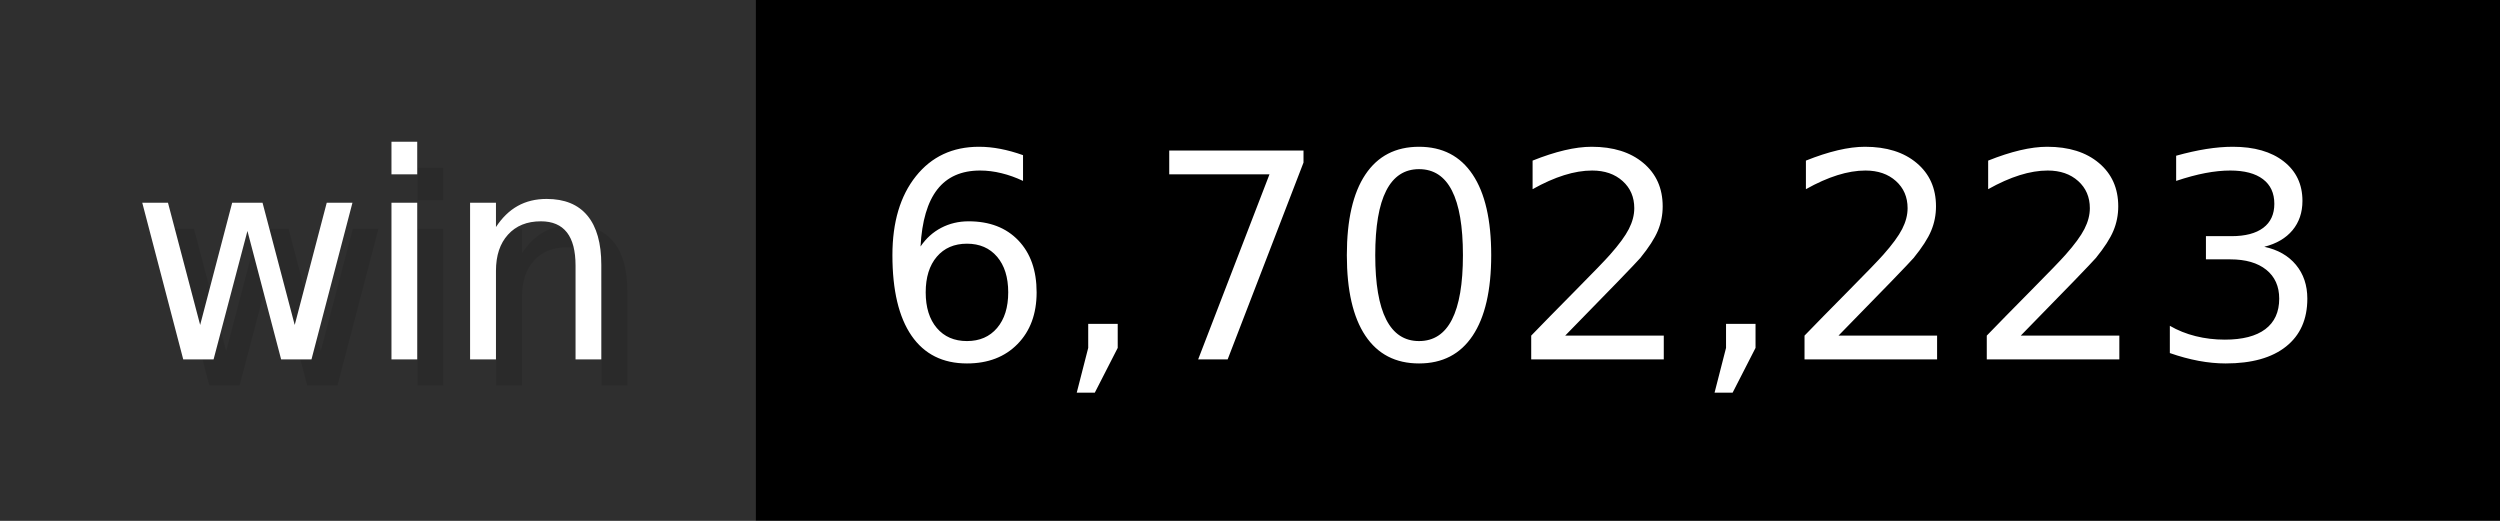
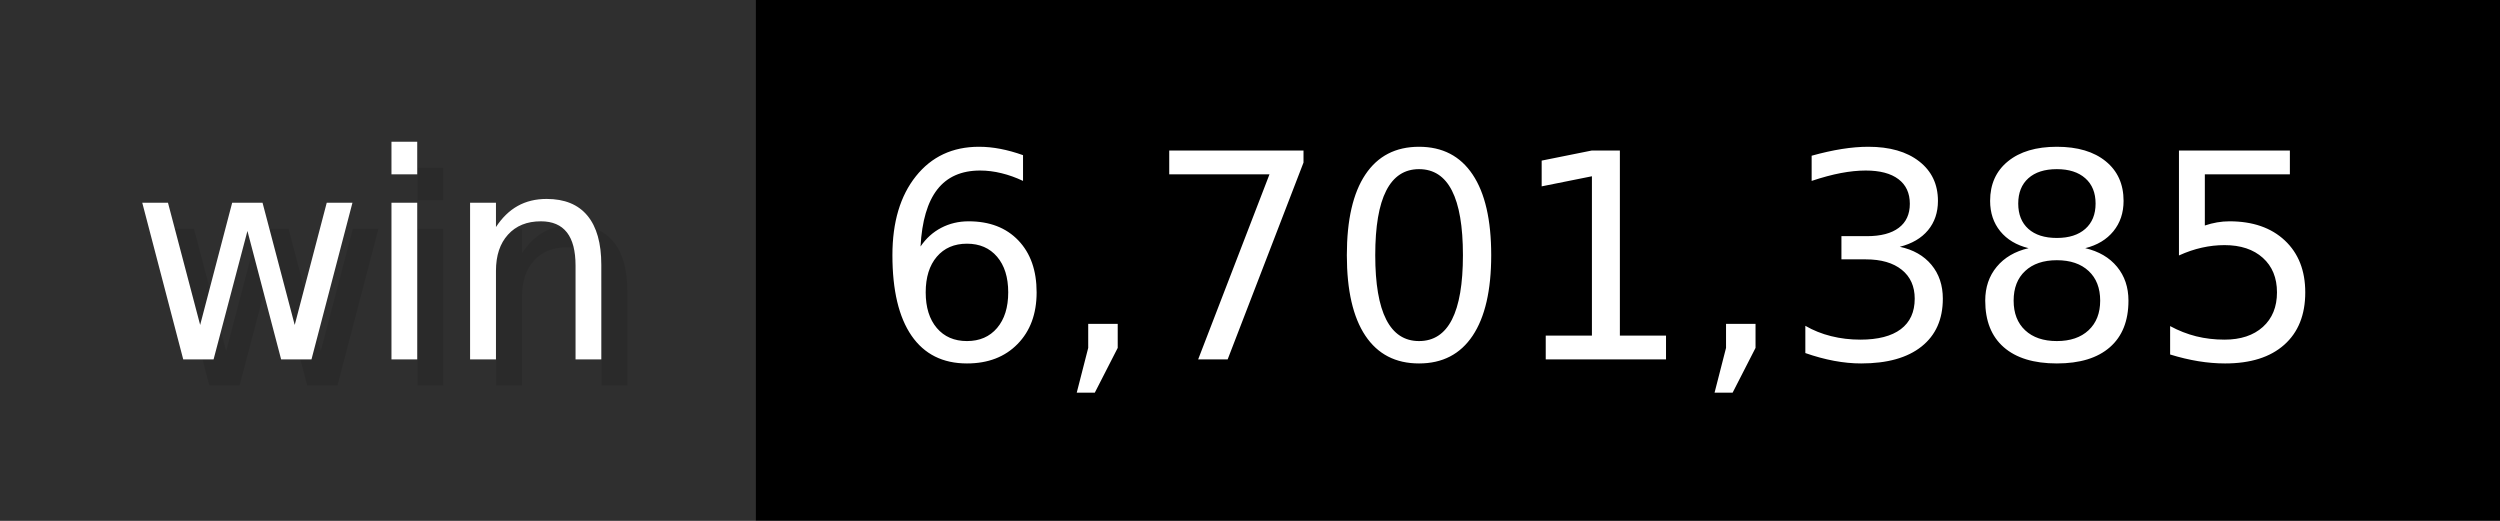
- <svg xmlns="http://www.w3.org/2000/svg" width="96" height="20" viewBox="0 0 960 200" role="img" aria-label="win: 6,702,223">
+ <svg xmlns="http://www.w3.org/2000/svg" width="96" height="20" viewBox="0 0 960 200" role="img" aria-label="win: 6,701,385">
  <g>
    <rect fill="#2F2F2F" width="290" height="200" />
    <rect fill="#" x="290" width="670" height="200" />
  </g>
  <g aria-hidden="true" fill="#fff" text-anchor="start" font-family="Verdana,DejaVu Sans,sans-serif" font-size="110">
    <text x="60" y="148" textLength="190" fill="#000" opacity="0.1">win</text>
    <text x="50" y="138" textLength="190">win</text>
-     <text x="345" y="148" textLength="570" fill="#000" opacity="0.1">6,702,223</text>
-     <text x="335" y="138" textLength="570">6,702,223</text>
+     <text x="345" y="148" textLength="570" fill="#000" opacity="0.1">6,701,385</text>
+     <text x="335" y="138" textLength="570">6,701,385</text>
  </g>
</svg>
